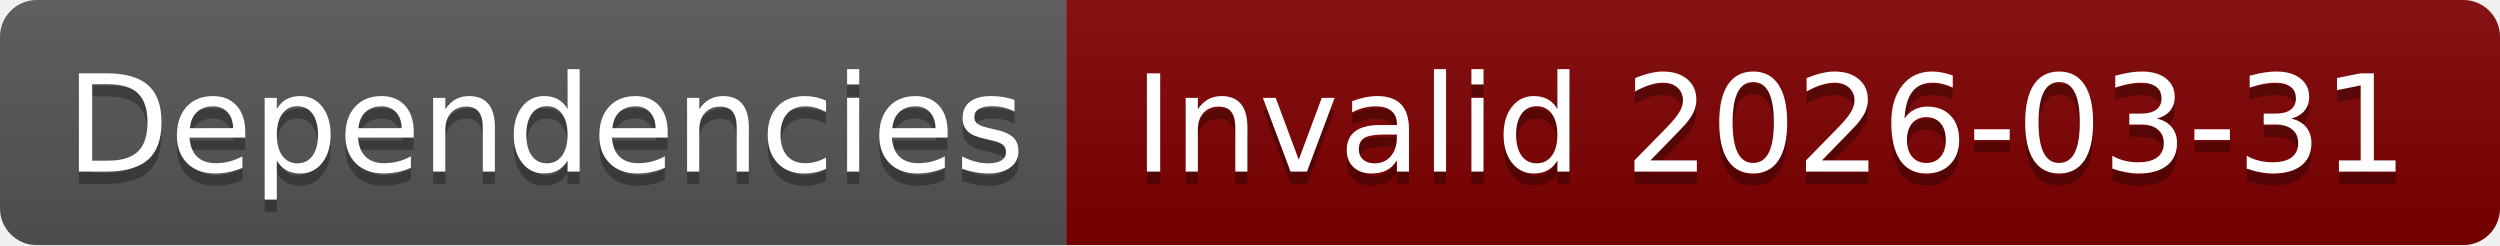
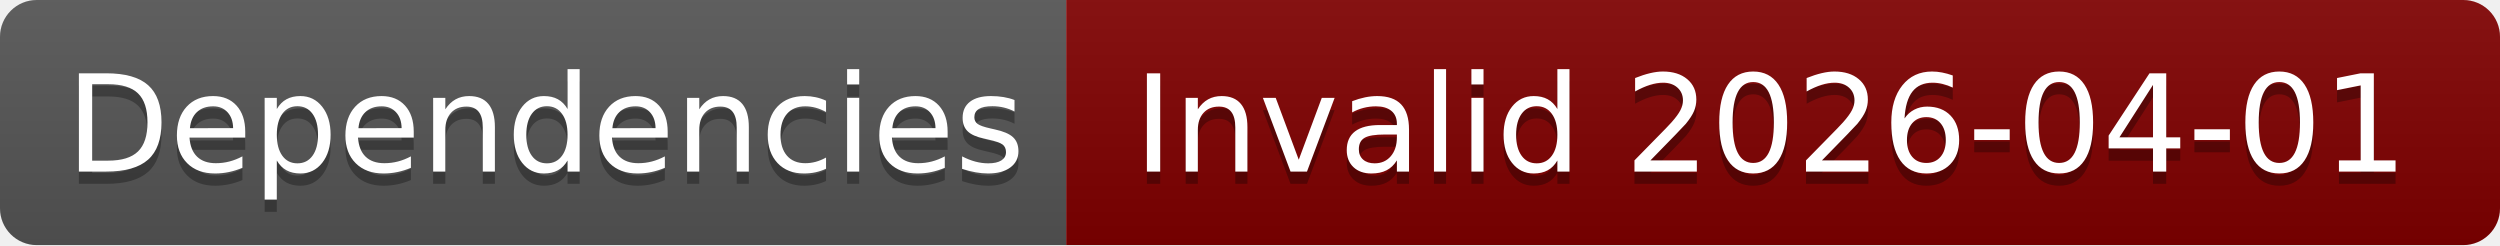
- <svg xmlns="http://www.w3.org/2000/svg" width="204" height="20" role="img" aria-label="Dependencies: Invalid 2026-03-31">
+ <svg xmlns="http://www.w3.org/2000/svg" width="204" height="20" role="img" aria-label="Dependencies: Invalid 2026-04-01">
  <linearGradient id="s" x2="0" y2="100%">
    <stop offset="0" stop-color="#bbb" stop-opacity=".1" />
    <stop offset="1" stop-opacity=".1" />
  </linearGradient>
  <clipPath id="r">
    <rect width="204" height="20" rx="3" fill="#fff" />
  </clipPath>
  <g clip-path="url(#r)">
    <rect width="87" height="20" fill="#555" />
    <rect x="87" width="117" height="20" fill="#800000" />
    <rect width="204" height="20" fill="url(#s)" />
  </g>
  <g fill="#fff" text-anchor="middle" font-family="Verdana,Geneva,DejaVu Sans,sans-serif" text-rendering="geometricPrecision" font-size="110">
    <text aria-hidden="true" x="445" y="150" fill="#010101" fill-opacity=".3" transform="scale(.1)" textLength="770">Dependencies</text>
    <text x="445" y="140" transform="scale(.1)" fill="#fff" textLength="770">Dependencies</text>
-     <text aria-hidden="true" x="1445" y="150" fill="#010101" fill-opacity=".3" transform="scale(.1)" textLength="1070">Invalid 2026-03-31</text>
-     <text x="1445" y="140" transform="scale(.1)" fill="#fff" textLength="1070">Invalid 2026-03-31</text>
+     <text aria-hidden="true" x="1445" y="150" fill="#010101" fill-opacity=".3" transform="scale(.1)" textLength="1070">Invalid 2026-04-01</text>
+     <text x="1445" y="140" transform="scale(.1)" fill="#fff" textLength="1070">Invalid 2026-04-01</text>
  </g>
</svg>
